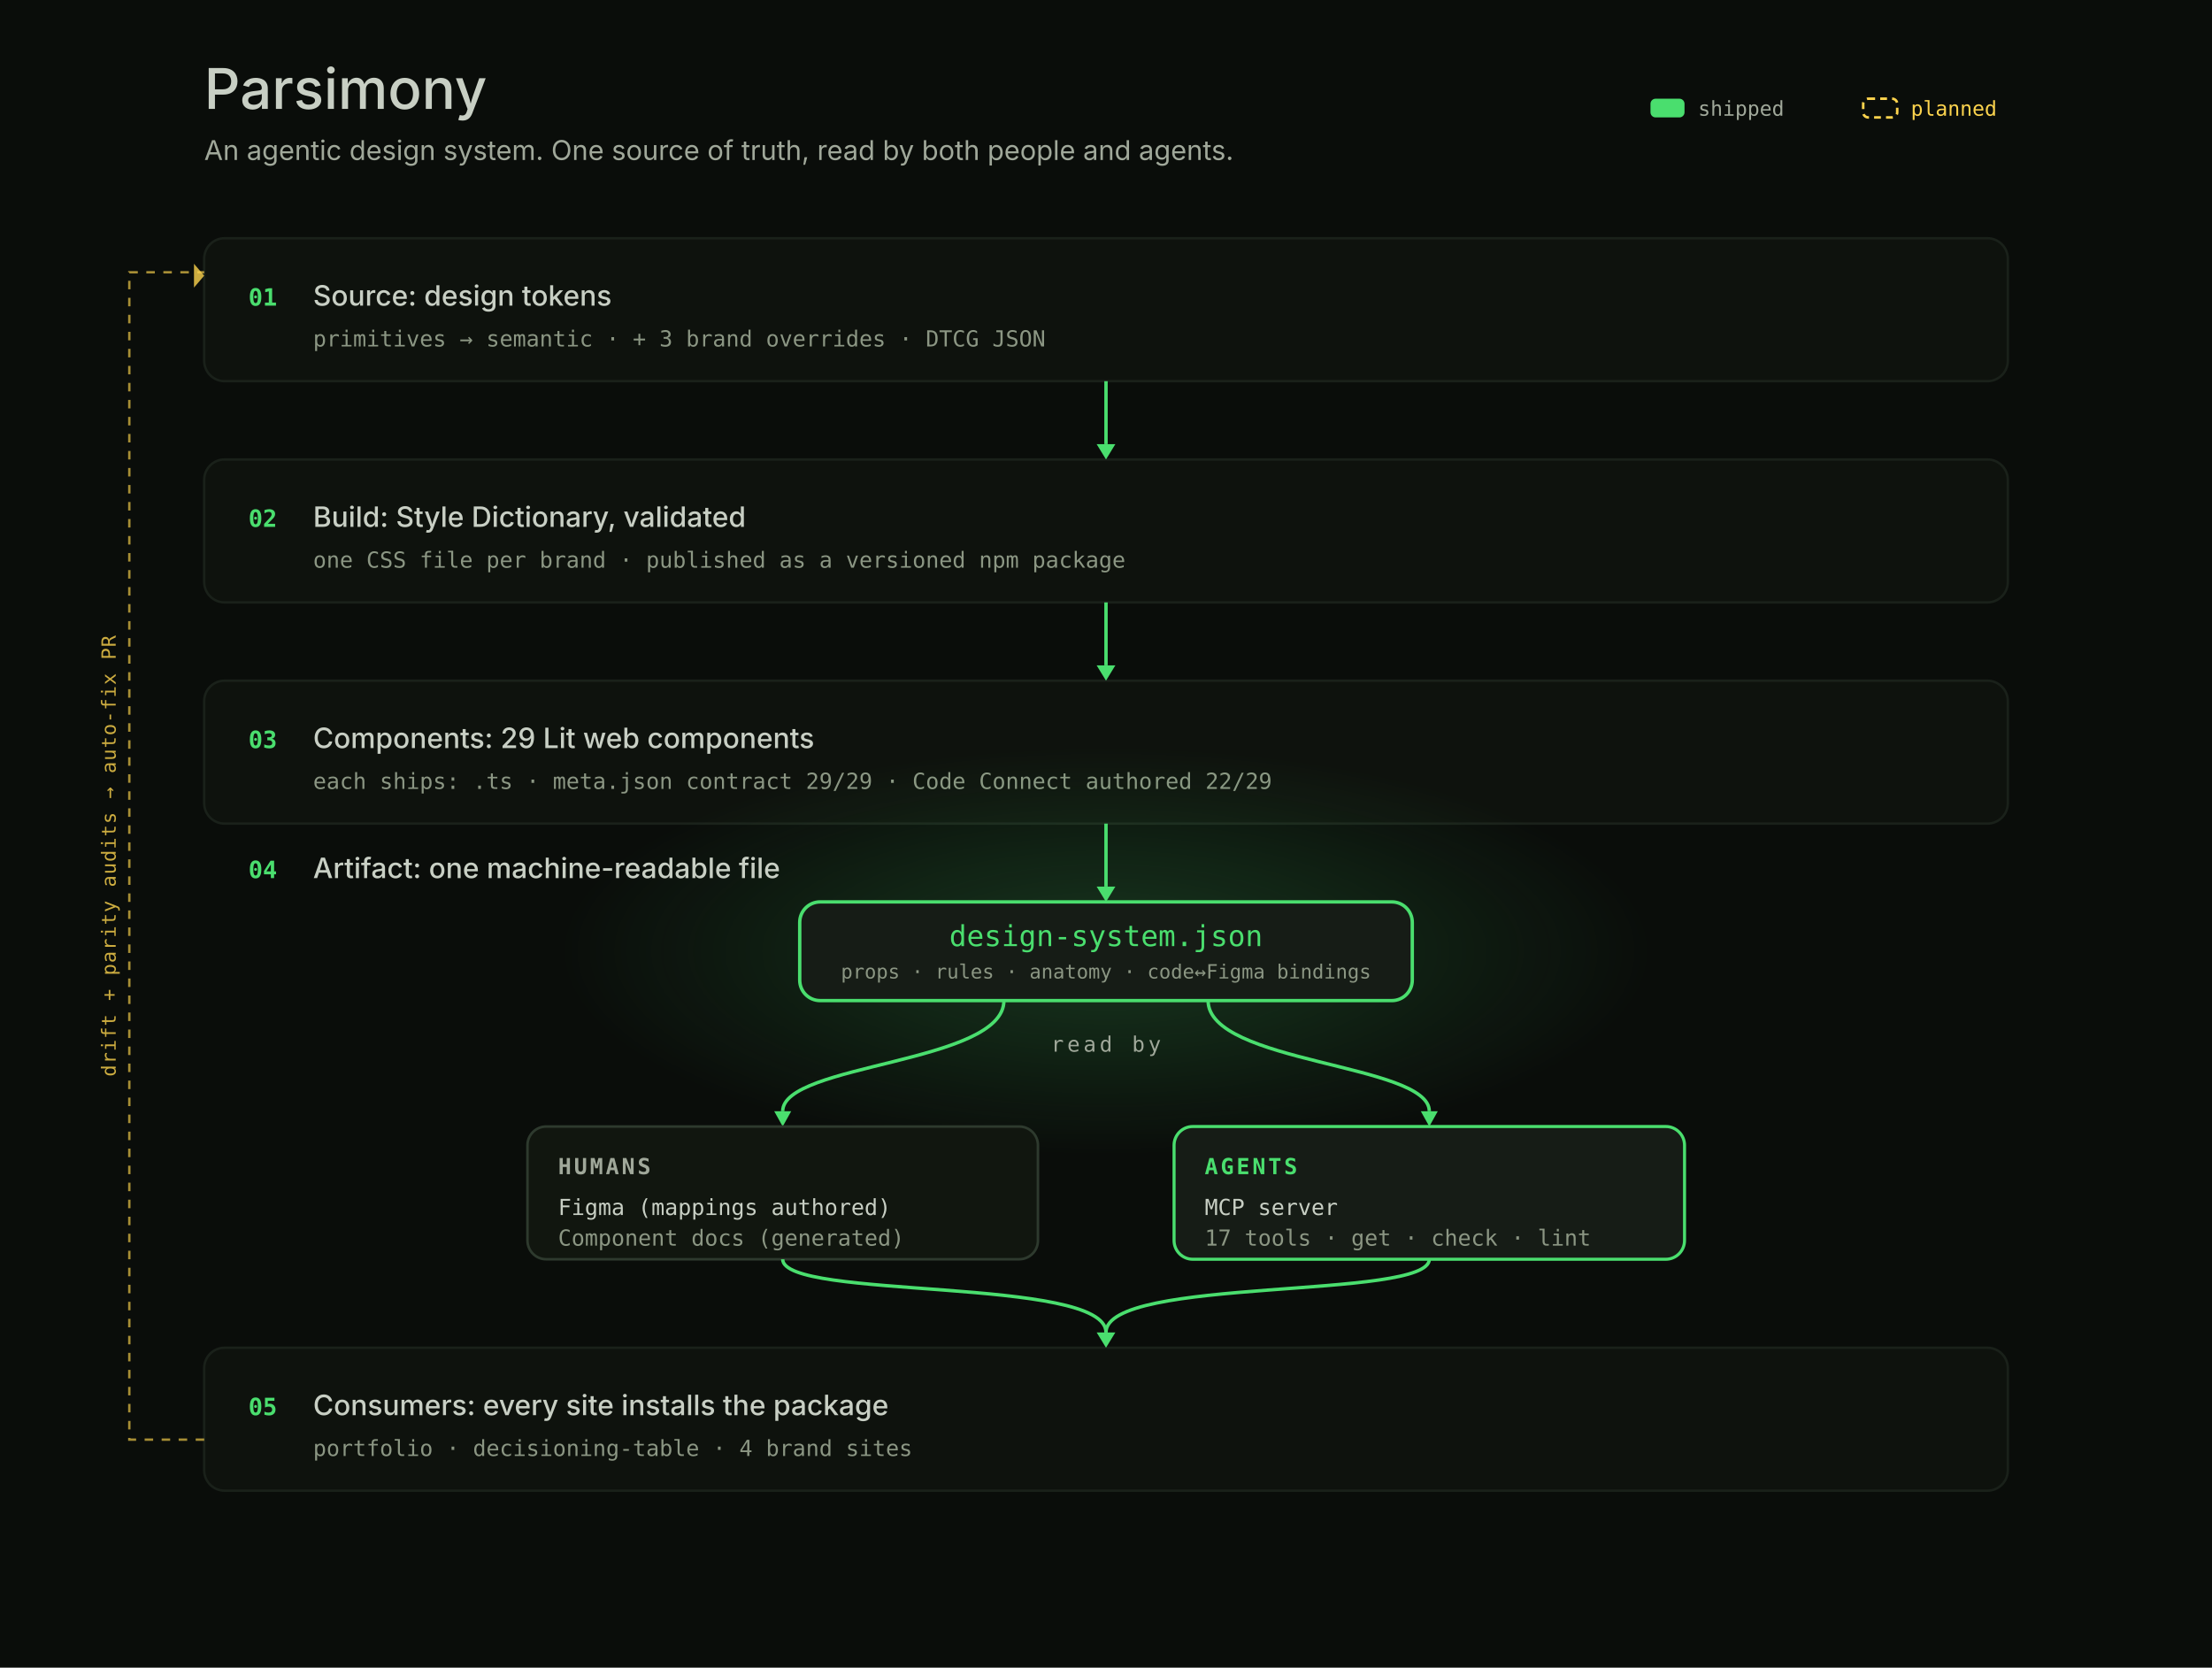
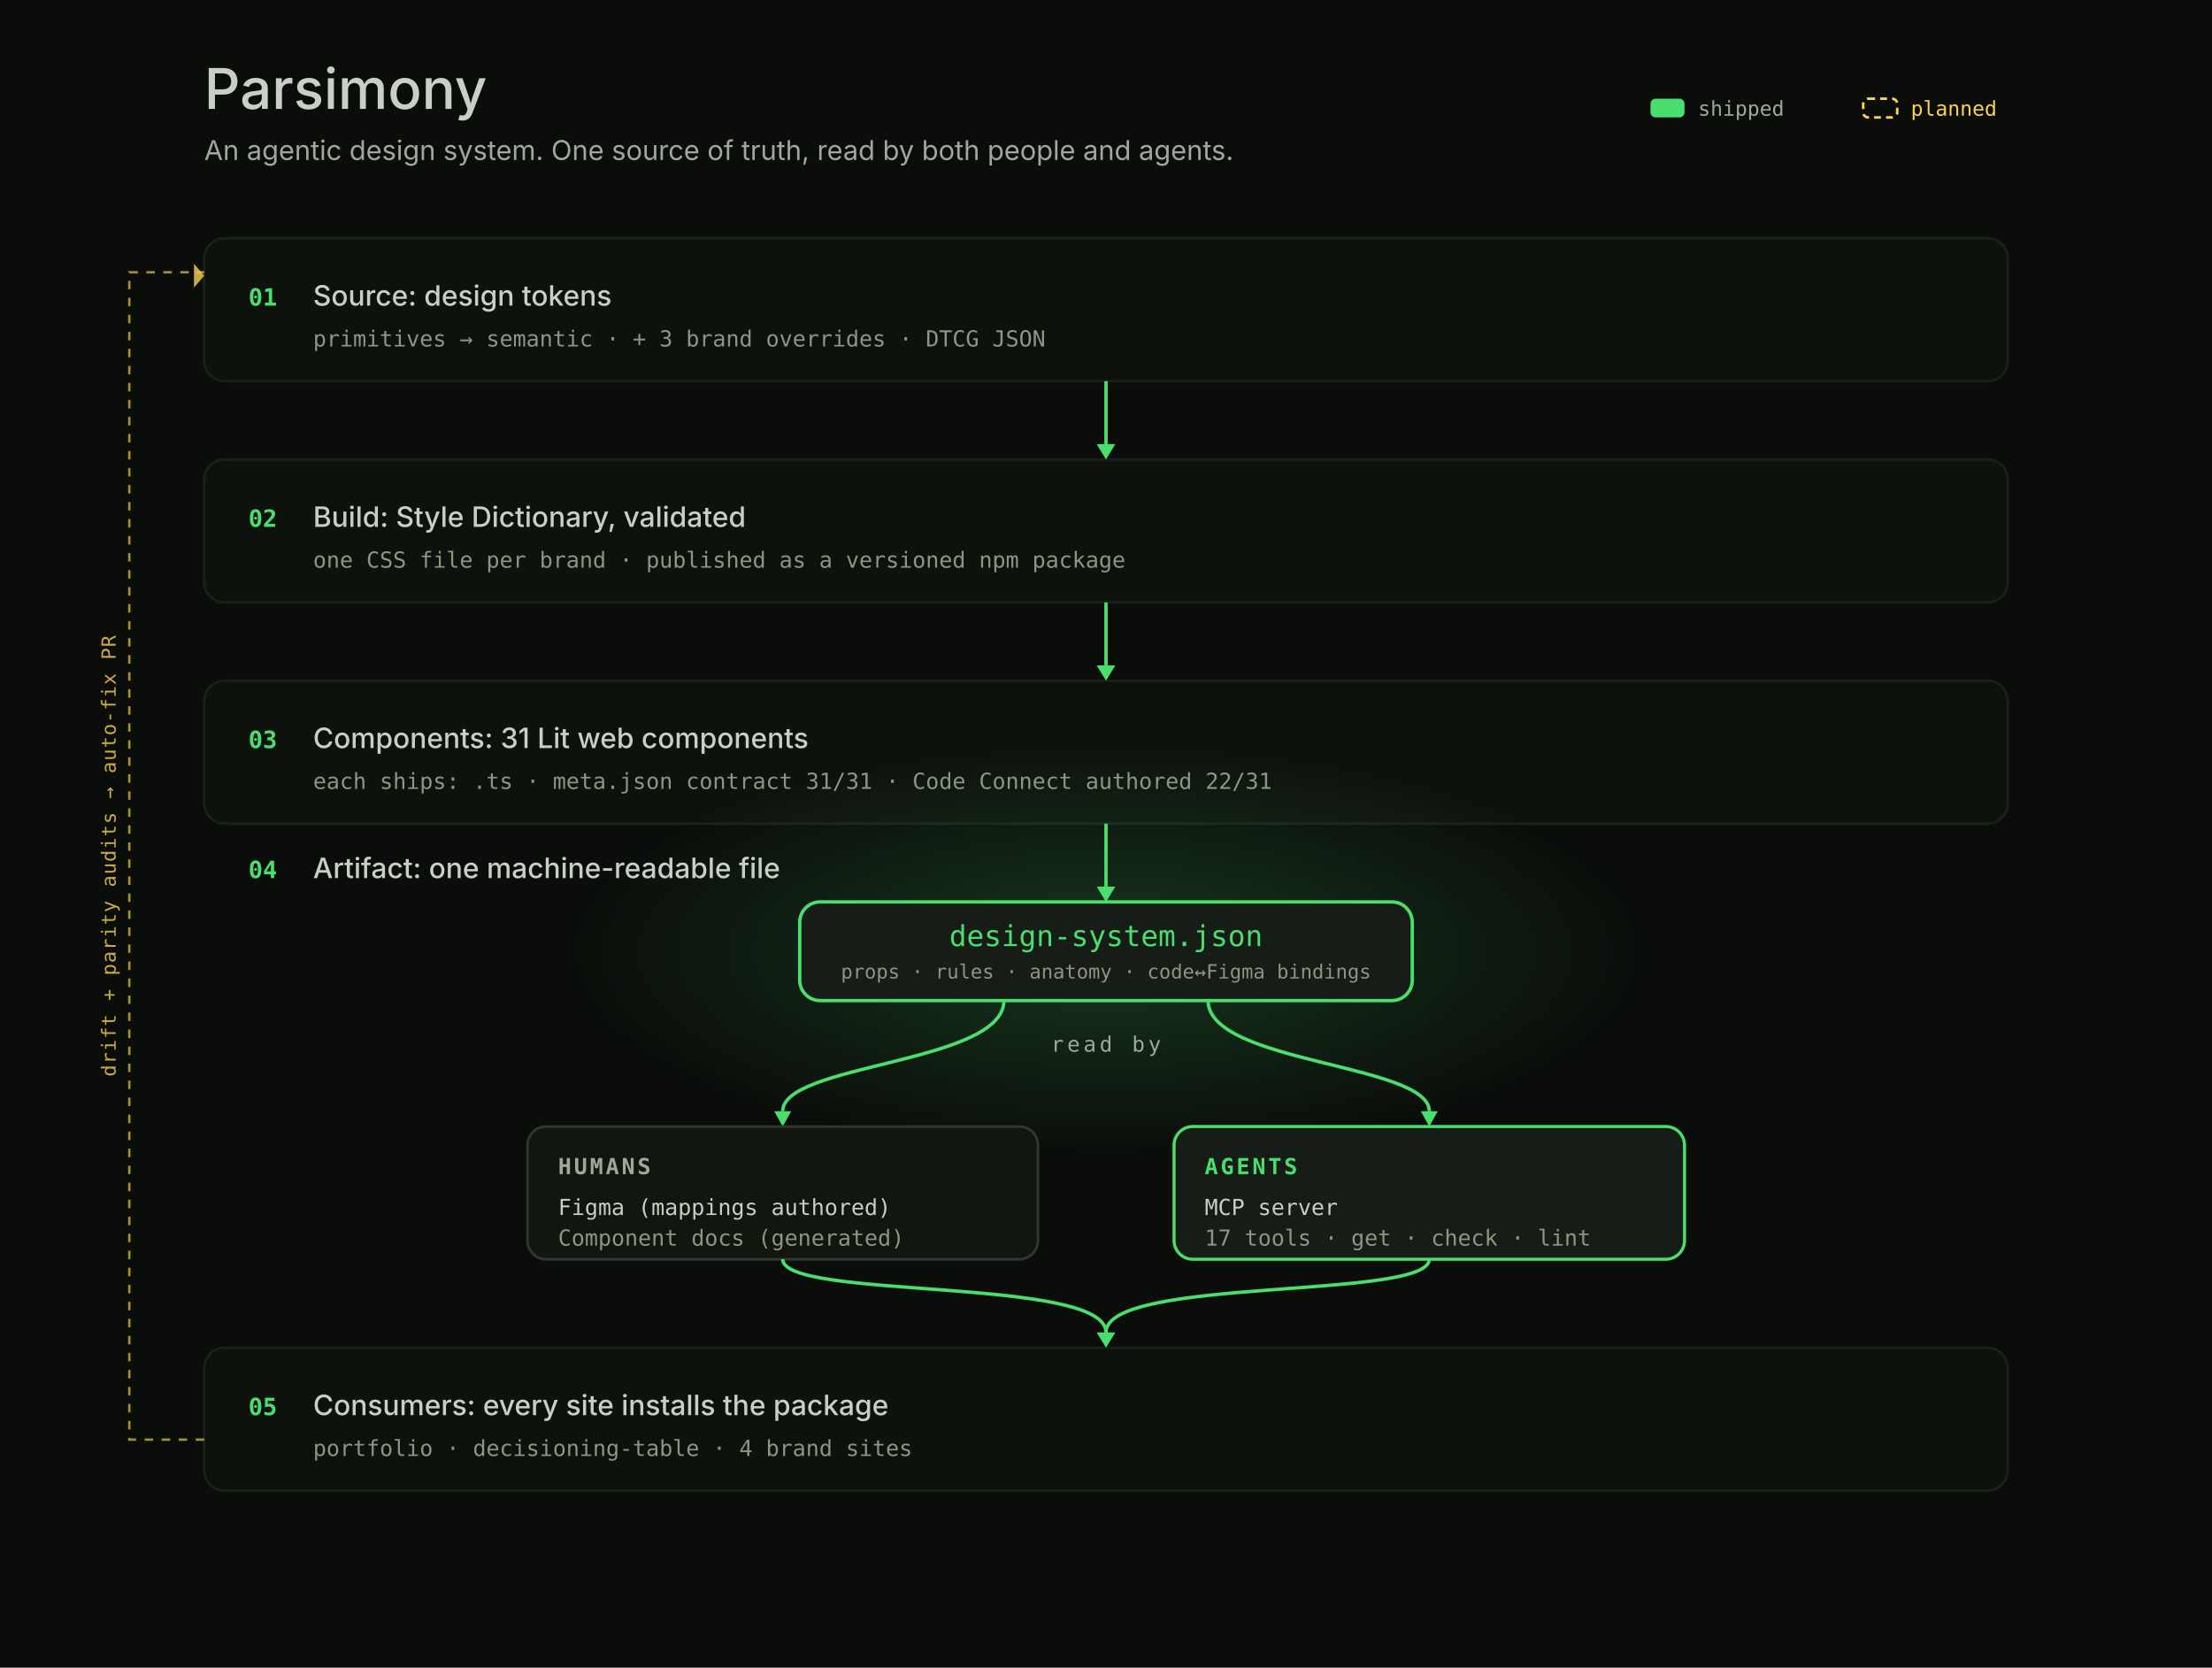
<svg xmlns="http://www.w3.org/2000/svg" width="1300" height="980" viewBox="0 0 1300 980" font-family="'Space Grotesk','Inter',system-ui,sans-serif">
  <defs>
    <radialGradient id="bloom" cx="50%" cy="50%" r="50%">
      <stop offset="0" stop-color="#4ADE6E" stop-opacity="0.20" />
      <stop offset="1" stop-color="#4ADE6E" stop-opacity="0" />
    </radialGradient>
  </defs>
  <rect width="1300" height="980" fill="#0A0D0A" />
  <text x="120" y="64" font-family="'Space Grotesk','Inter',system-ui,sans-serif" font-size="33" font-weight="500" fill="#C8CFC4" text-anchor="start" opacity="1.0">Parsimony</text>
  <text x="120" y="94" font-family="'Space Grotesk','Inter',system-ui,sans-serif" font-size="16" font-weight="400" fill="#A0A89A" text-anchor="start" opacity="1.0">An agentic design system. One source of truth, read by both people and agents.</text>
  <rect x="970" y="58" width="20" height="11" rx="3" fill="#4ADE6E" />
  <text x="998" y="68" font-family="'JetBrains Mono','SFMono-Regular',ui-monospace,Menlo,monospace" font-size="12" font-weight="400" fill="#A0A89A" text-anchor="start" opacity="1.0">shipped</text>
  <rect x="1095" y="58" width="20" height="11" rx="3" fill="none" stroke="#FCD34D" stroke-width="1.5" stroke-dasharray="4 3" />
  <text x="1123" y="68" font-family="'JetBrains Mono','SFMono-Regular',ui-monospace,Menlo,monospace" font-size="12" font-weight="400" fill="#FCD34D" text-anchor="start" opacity="1.0">planned</text>
  <rect x="120" y="140" width="1060" height="84" rx="12" fill="#0E120D" stroke="#1A211A" stroke-width="1.4" opacity="1.0" />
  <text x="146" y="179.6" font-family="'JetBrains Mono','SFMono-Regular',ui-monospace,Menlo,monospace" font-size="14" font-weight="600" fill="#4ADE6E" text-anchor="start" opacity="1.0">01</text>
  <text x="184" y="179.6" font-family="'Space Grotesk','Inter',system-ui,sans-serif" font-size="16.5" font-weight="500" fill="#C8CFC4" text-anchor="start" opacity="1.0">Source: design tokens</text>
  <text x="184" y="203.6" font-family="'JetBrains Mono','SFMono-Regular',ui-monospace,Menlo,monospace" font-size="13" font-weight="400" fill="#8B9683" text-anchor="start" opacity="1.0">primitives → semantic   ·   + 3 brand overrides   ·   DTCG JSON</text>
  <rect x="120" y="270" width="1060" height="84" rx="12" fill="#0E120D" stroke="#1A211A" stroke-width="1.4" opacity="1.0" />
  <text x="146" y="309.6" font-family="'JetBrains Mono','SFMono-Regular',ui-monospace,Menlo,monospace" font-size="14" font-weight="600" fill="#4ADE6E" text-anchor="start" opacity="1.0">02</text>
  <text x="184" y="309.6" font-family="'Space Grotesk','Inter',system-ui,sans-serif" font-size="16.5" font-weight="500" fill="#C8CFC4" text-anchor="start" opacity="1.0">Build: Style Dictionary, validated</text>
  <text x="184" y="333.6" font-family="'JetBrains Mono','SFMono-Regular',ui-monospace,Menlo,monospace" font-size="13" font-weight="400" fill="#8B9683" text-anchor="start" opacity="1.0">one CSS file per brand   ·   published as a versioned npm package</text>
  <rect x="120" y="400" width="1060" height="84" rx="12" fill="#0E120D" stroke="#1A211A" stroke-width="1.4" opacity="1.0" />
  <text x="146" y="439.6" font-family="'JetBrains Mono','SFMono-Regular',ui-monospace,Menlo,monospace" font-size="14" font-weight="600" fill="#4ADE6E" text-anchor="start" opacity="1.0">03</text>
-   <text x="184" y="439.6" font-family="'Space Grotesk','Inter',system-ui,sans-serif" font-size="16.5" font-weight="500" fill="#C8CFC4" text-anchor="start" opacity="1.0">Components: 29 Lit web components</text>
-   <text x="184" y="463.6" font-family="'JetBrains Mono','SFMono-Regular',ui-monospace,Menlo,monospace" font-size="13" font-weight="400" fill="#8B9683" text-anchor="start" opacity="1.0">each ships:  .ts   ·   meta.json contract 29/29   ·   Code Connect authored 22/29</text>
+   <text x="184" y="439.6" font-family="'Space Grotesk','Inter',system-ui,sans-serif" font-size="16.5" font-weight="500" fill="#C8CFC4" text-anchor="start" opacity="1.0">Components: 31 Lit web components</text>
+   <text x="184" y="463.6" font-family="'JetBrains Mono','SFMono-Regular',ui-monospace,Menlo,monospace" font-size="13" font-weight="400" fill="#8B9683" text-anchor="start" opacity="1.0">each ships:  .ts   ·   meta.json contract 31/31   ·   Code Connect authored 22/31</text>
  <ellipse cx="650" cy="559.0" rx="320" ry="120" fill="url(#bloom)" />
  <text x="146" y="516" font-family="'JetBrains Mono','SFMono-Regular',ui-monospace,Menlo,monospace" font-size="14" font-weight="600" fill="#4ADE6E" text-anchor="start" opacity="1.0">04</text>
  <text x="184" y="516" font-family="'Space Grotesk','Inter',system-ui,sans-serif" font-size="16.5" font-weight="500" fill="#C8CFC4" text-anchor="start" opacity="1.0">Artifact: one machine-readable file</text>
  <rect x="470.0" y="530" width="360" height="58" rx="12" fill="#161C16" stroke="#4ADE6E" stroke-width="2" opacity="1.0" />
  <text x="650" y="556" font-family="'JetBrains Mono','SFMono-Regular',ui-monospace,Menlo,monospace" font-size="17" font-weight="500" fill="#4ADE6E" text-anchor="middle" opacity="1.0">design-system.json</text>
  <text x="650" y="575" font-family="'JetBrains Mono','SFMono-Regular',ui-monospace,Menlo,monospace" font-size="11.5" font-weight="400" fill="#8B9683" text-anchor="middle" opacity="1.0">props · rules · anatomy · code↔Figma bindings</text>
  <text x="650" y="618" font-family="'JetBrains Mono','SFMono-Regular',ui-monospace,Menlo,monospace" font-size="12.5" font-weight="400" fill="#A0A89A" text-anchor="middle" letter-spacing="2" opacity="1.0">read by</text>
  <path d="M590,588 C590,625.0 460.0,625.0 460.0,653" fill="none" stroke="#4ADE6E" stroke-width="2.0" />
  <path d="M455.0,653 L465.0,653 L460.0,662 Z" fill="#4ADE6E" />
  <path d="M710,588 C710,625.0 840.0,625.0 840.0,653" fill="none" stroke="#4ADE6E" stroke-width="2.0" />
  <path d="M835.0,653 L845.0,653 L840.0,662 Z" fill="#4ADE6E" />
  <rect x="310" y="662" width="300" height="78" rx="11" fill="#11160F" stroke="#2E3A2E" stroke-width="1.5" opacity="1.0" />
  <text x="328" y="690" font-family="'JetBrains Mono','SFMono-Regular',ui-monospace,Menlo,monospace" font-size="13" font-weight="600" fill="#A0A89A" text-anchor="start" letter-spacing="1.5" opacity="1.0">HUMANS</text>
  <text x="328" y="714" font-family="'JetBrains Mono','SFMono-Regular',ui-monospace,Menlo,monospace" font-size="13" font-weight="400" fill="#C8CFC4" text-anchor="start" opacity="1.0">Figma (mappings authored)</text>
  <text x="328" y="732" font-family="'JetBrains Mono','SFMono-Regular',ui-monospace,Menlo,monospace" font-size="13" font-weight="400" fill="#8B9683" text-anchor="start" opacity="1.0">Component docs (generated)</text>
  <rect x="690" y="662" width="300" height="78" rx="11" fill="#161C16" stroke="#4ADE6E" stroke-width="1.8" opacity="1.0" />
  <text x="708" y="690" font-family="'JetBrains Mono','SFMono-Regular',ui-monospace,Menlo,monospace" font-size="13" font-weight="600" fill="#4ADE6E" text-anchor="start" letter-spacing="1.5" opacity="1.0">AGENTS</text>
  <text x="708" y="714" font-family="'JetBrains Mono','SFMono-Regular',ui-monospace,Menlo,monospace" font-size="13" font-weight="400" fill="#C8CFC4" text-anchor="start" opacity="1.0">MCP server</text>
  <text x="708" y="732" font-family="'JetBrains Mono','SFMono-Regular',ui-monospace,Menlo,monospace" font-size="13" font-weight="400" fill="#8B9683" text-anchor="start" opacity="1.0">17 tools · get · check · lint</text>
  <rect x="120" y="792" width="1060" height="84" rx="12" fill="#0E120D" stroke="#1A211A" stroke-width="1.4" opacity="1.0" />
  <text x="146" y="831.6" font-family="'JetBrains Mono','SFMono-Regular',ui-monospace,Menlo,monospace" font-size="14" font-weight="600" fill="#4ADE6E" text-anchor="start" opacity="1.0">05</text>
  <text x="184" y="831.6" font-family="'Space Grotesk','Inter',system-ui,sans-serif" font-size="16.5" font-weight="500" fill="#C8CFC4" text-anchor="start" opacity="1.0">Consumers: every site installs the package</text>
  <text x="184" y="855.6" font-family="'JetBrains Mono','SFMono-Regular',ui-monospace,Menlo,monospace" font-size="13" font-weight="400" fill="#8B9683" text-anchor="start" opacity="1.0">portfolio · decisioning-table · 4 brand sites</text>
  <line x1="650" y1="224" x2="650" y2="261" stroke="#4ADE6E" stroke-width="2.0" />
  <path d="M644.5,261 L655.5,261 L650,270 Z" fill="#4ADE6E" />
  <line x1="650" y1="354" x2="650" y2="391" stroke="#4ADE6E" stroke-width="2.0" />
  <path d="M644.5,391 L655.5,391 L650,400 Z" fill="#4ADE6E" />
  <line x1="650" y1="484" x2="650" y2="521" stroke="#4ADE6E" stroke-width="2.0" />
  <path d="M644.5,521 L655.5,521 L650,530 Z" fill="#4ADE6E" />
  <path d="M460.0,740 C460.0,764 650,750 650,783" fill="none" stroke="#4ADE6E" stroke-width="2" />
  <path d="M840.0,740 C840.0,764 650,750 650,783" fill="none" stroke="#4ADE6E" stroke-width="2" />
  <path d="M644.5,783 L655.5,783 L650,792 Z" fill="#4ADE6E" />
  <path d="M120,846 H76 V160 H120" fill="none" stroke="#FCD34D" stroke-width="1.4" stroke-dasharray="5 5" opacity="0.65" />
  <path d="M114,155 L120,162 L114,169 Z" fill="#FCD34D" opacity="0.8" />
  <text transform="rotate(-90 68 503.0)" x="68" y="503.0" font-family="'JetBrains Mono','SFMono-Regular',ui-monospace,Menlo,monospace" font-size="11.5" font-weight="400" fill="#FCD34D" text-anchor="middle" letter-spacing="0.5" opacity="0.8">drift + parity audits → auto-fix PR</text>
</svg>
